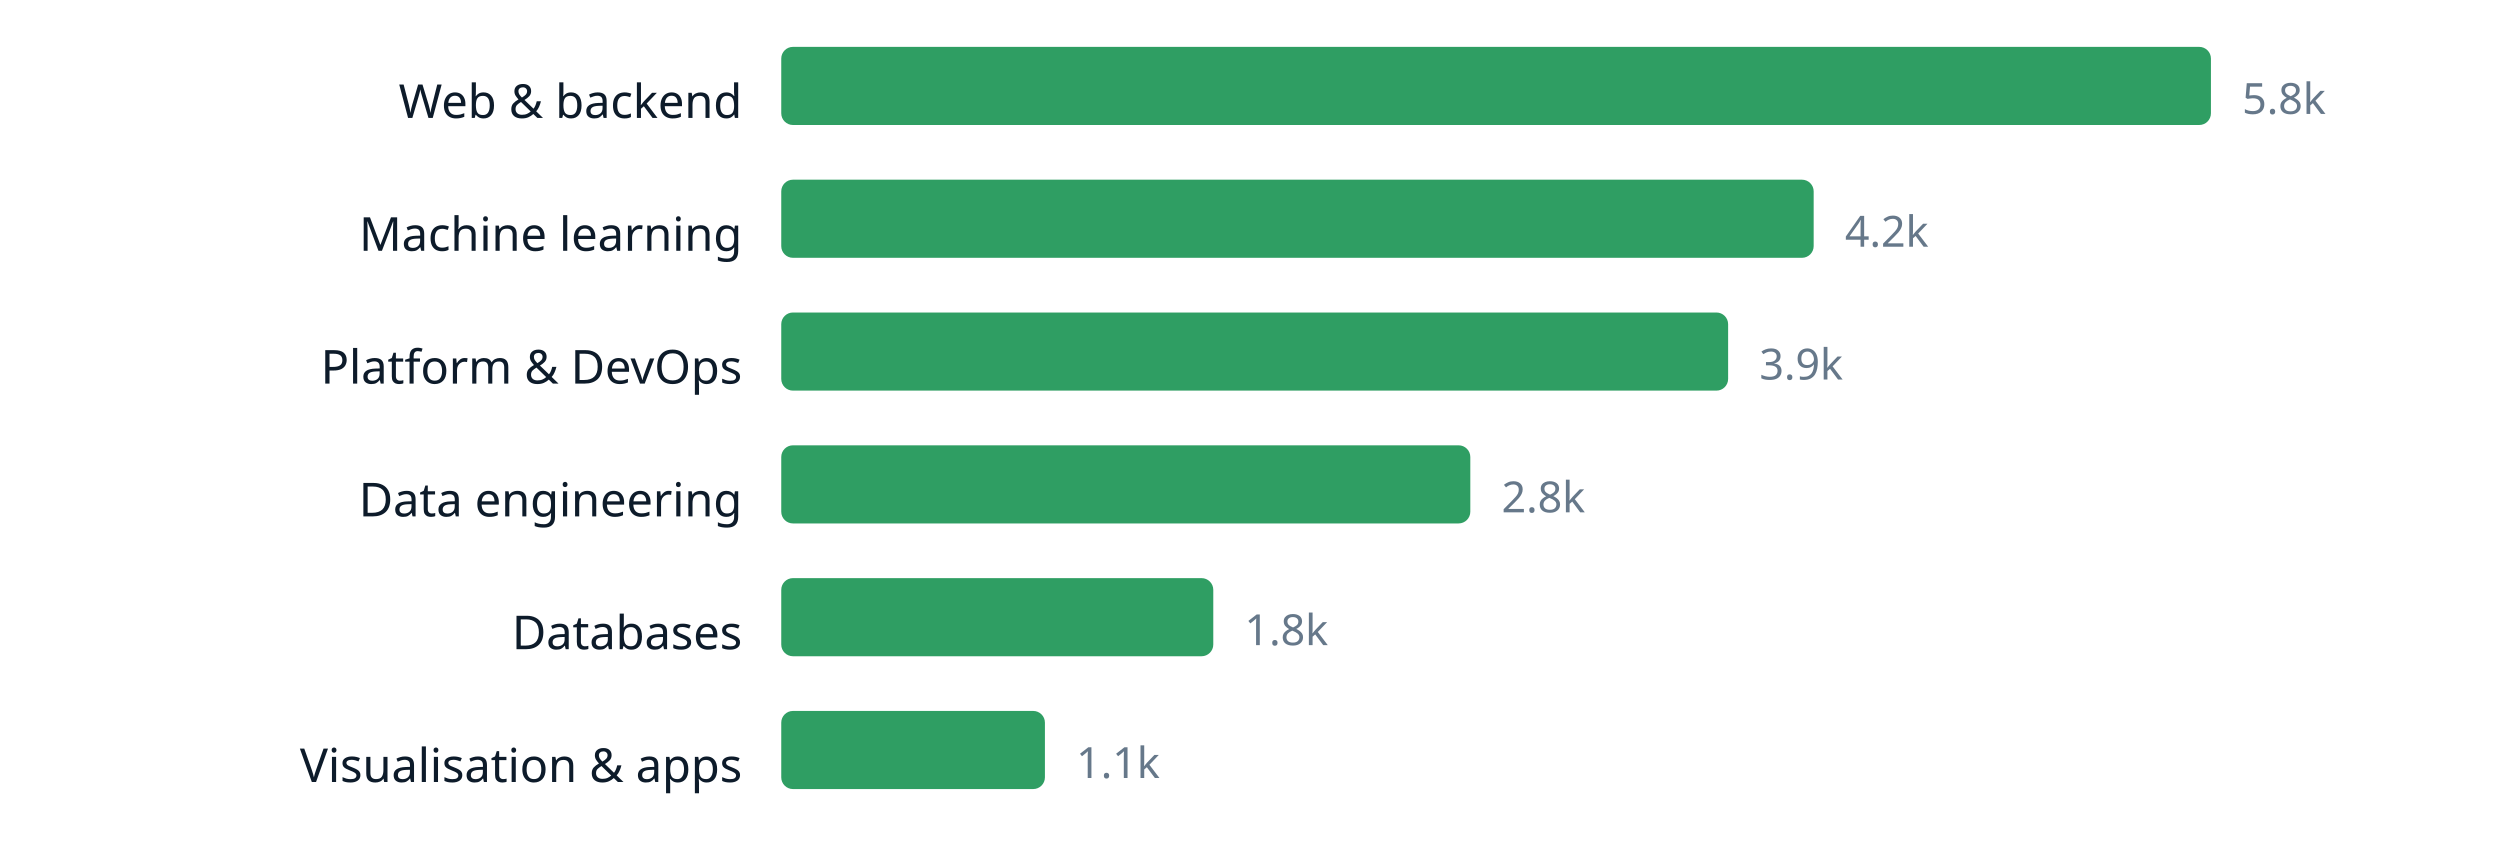
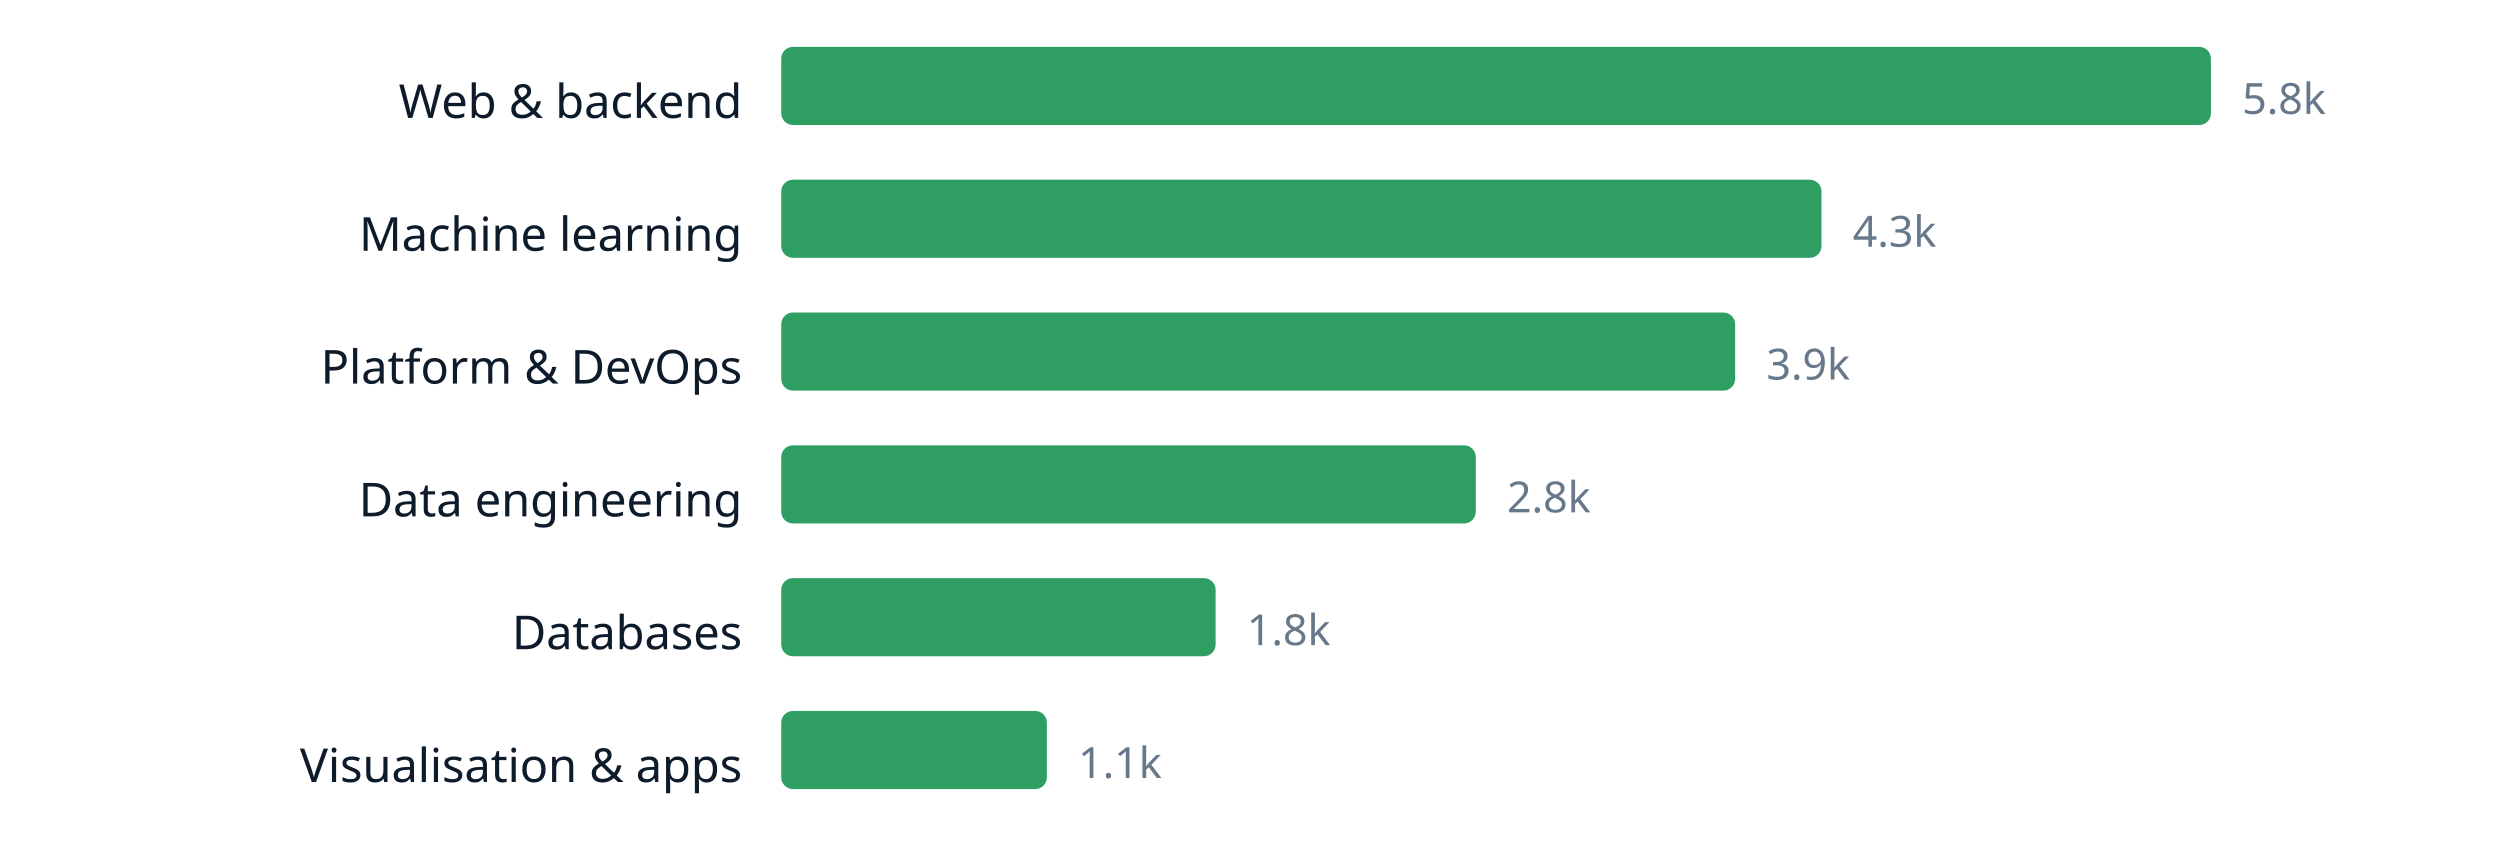
<svg xmlns="http://www.w3.org/2000/svg" width="640" height="220" viewBox="0 0 640 220" role="img" aria-label="chart" font-family="ui-sans-serif, system-ui, sans-serif">
  <text x="190" y="30.2" text-anchor="end" font-size="12" fill="#0d1b2a">Web &amp; backend</text>
  <rect x="200" y="12" width="366.0" height="20" rx="3" fill="#2f9e63" />
  <text x="574.0" y="29.16" font-size="11" fill="#66788a">5.8k</text>
  <text x="190" y="64.2" text-anchor="end" font-size="12" fill="#0d1b2a">Machine learning</text>
-   <rect x="200" y="46" width="264.3" height="20" rx="3" fill="#2f9e63" />
-   <text x="472.3" y="63.16" font-size="11" fill="#66788a">4.2k</text>
+   <rect x="200" y="46" width="266.3" height="20" rx="3" fill="#2f9e63" />
+   <text x="474.3" y="63.16" font-size="11" fill="#66788a">4.3k</text>
  <text x="190" y="98.2" text-anchor="end" font-size="12" fill="#0d1b2a">Platform &amp; DevOps</text>
-   <rect x="200" y="80" width="242.4" height="20" rx="3" fill="#2f9e63" />
-   <text x="450.4" y="97.16" font-size="11" fill="#66788a">3.9k</text>
+   <rect x="200" y="80" width="244.2" height="20" rx="3" fill="#2f9e63" />
+   <text x="452.2" y="97.16" font-size="11" fill="#66788a">3.9k</text>
  <text x="190" y="132.2" text-anchor="end" font-size="12" fill="#0d1b2a">Data engineering</text>
-   <rect x="200" y="114" width="176.4" height="20" rx="3" fill="#2f9e63" />
-   <text x="384.4" y="131.16" font-size="11" fill="#66788a">2.8k</text>
+   <rect x="200" y="114" width="177.8" height="20" rx="3" fill="#2f9e63" />
+   <text x="385.8" y="131.16" font-size="11" fill="#66788a">2.8k</text>
  <text x="190" y="166.2" text-anchor="end" font-size="12" fill="#0d1b2a">Databases</text>
-   <rect x="200" y="148" width="110.6" height="20" rx="3" fill="#2f9e63" />
-   <text x="318.6" y="165.16" font-size="11" fill="#66788a">1.8k</text>
+   <rect x="200" y="148" width="111.2" height="20" rx="3" fill="#2f9e63" />
+   <text x="319.2" y="165.16" font-size="11" fill="#66788a">1.8k</text>
  <text x="190" y="200.2" text-anchor="end" font-size="12" fill="#0d1b2a">Visualisation &amp; apps</text>
-   <rect x="200" y="182" width="67.5" height="20" rx="3" fill="#2f9e63" />
-   <text x="275.5" y="199.16" font-size="11" fill="#66788a">1.1k</text>
+   <rect x="200" y="182" width="68.0" height="20" rx="3" fill="#2f9e63" />
+   <text x="276.0" y="199.16" font-size="11" fill="#66788a">1.1k</text>
</svg>
